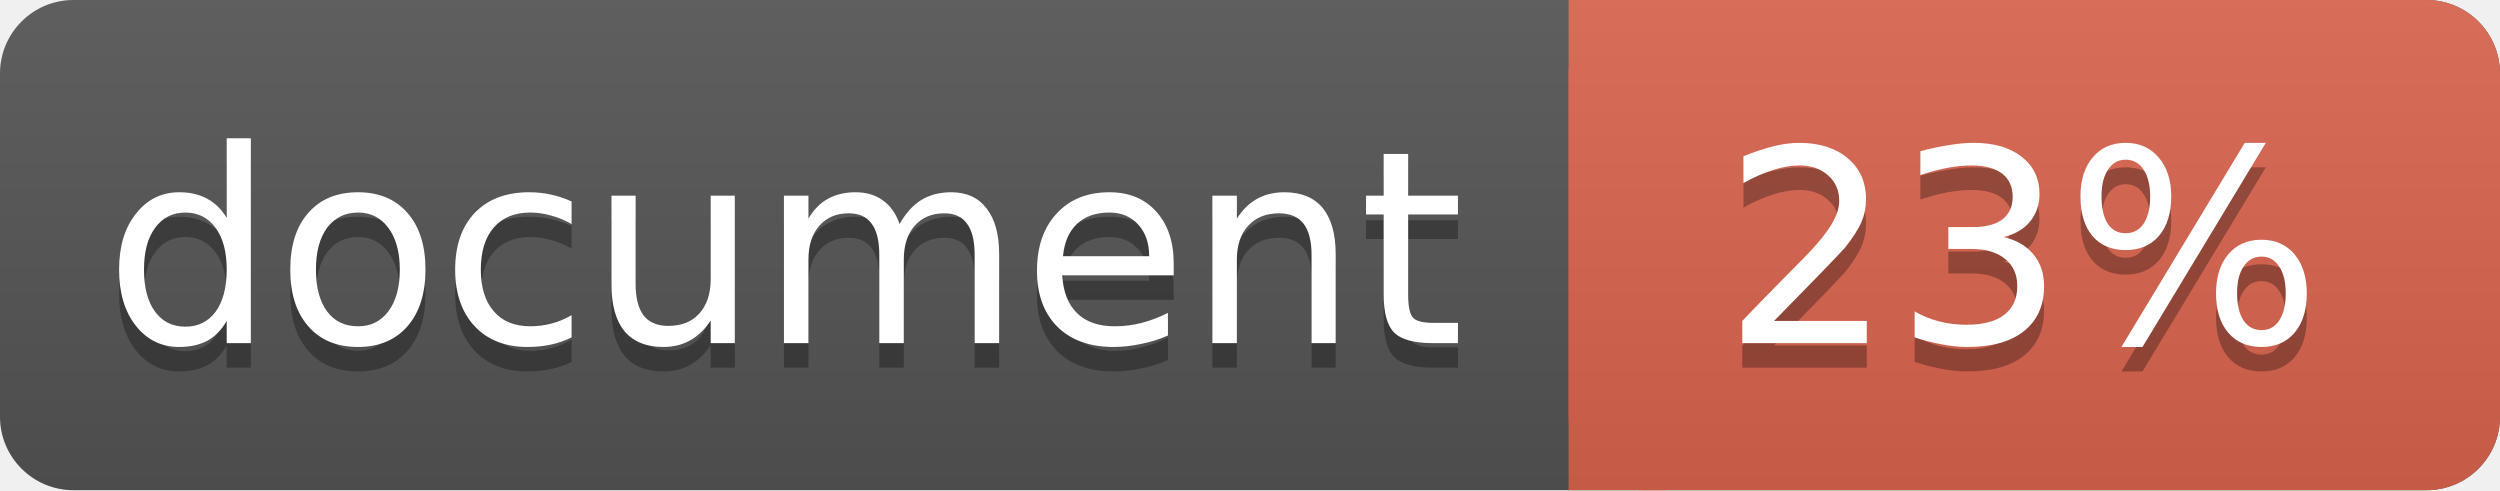
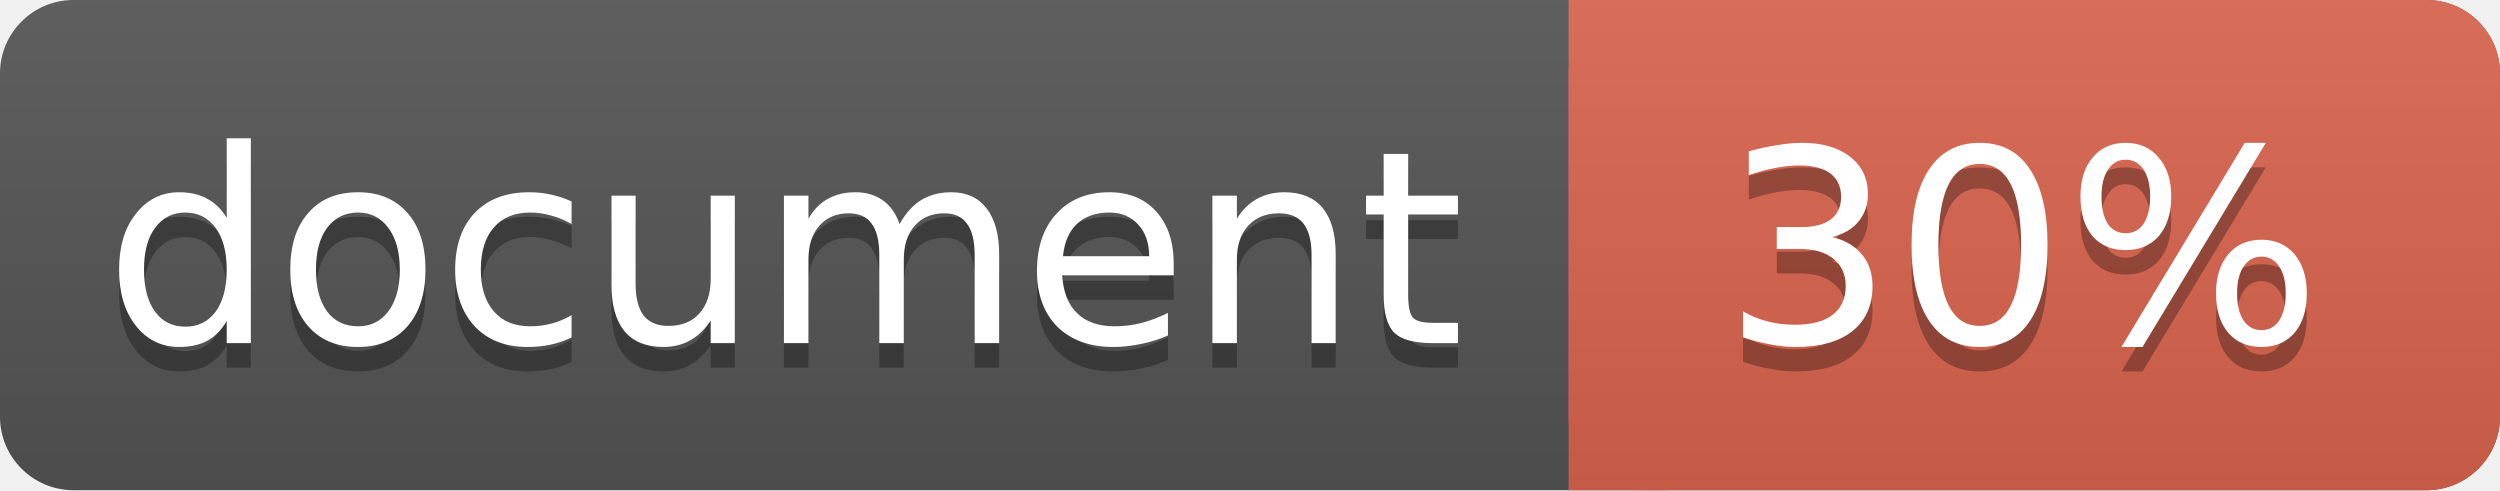
<svg xmlns="http://www.w3.org/2000/svg" width="102" height="20">
  <linearGradient id="a" x2="0" y2="100%">
    <stop offset="0" stop-color="#bbb" stop-opacity=".1" />
    <stop offset="1" stop-opacity=".1" />
  </linearGradient>
  <rect rx="3" width="102" height="20" fill="#555" />
  <rect rx="3" x="64" width="38" height="20" fill="#db654f" />
  <path fill="#db654f" d="M64 0h4v20h-4z" />
  <rect rx="3" width="102" height="20" fill="url(#a)" />
  <g fill="#fff" text-anchor="middle" font-family="DejaVu Sans,Verdana,Geneva,sans-serif" font-size="11">
    <text x="32" y="15" fill="#010101" fill-opacity=".3">document</text>
    <text x="32" y="14">document</text>
-     <text x="82.5" y="15" fill="#010101" fill-opacity=".3">23%</text>
-     <text x="82.5" y="14">23%</text>
+     <text x="82.5" y="15" fill="#010101" fill-opacity=".3">30%</text>
+     <text x="82.5" y="14">30%</text>
  </g>
</svg>
